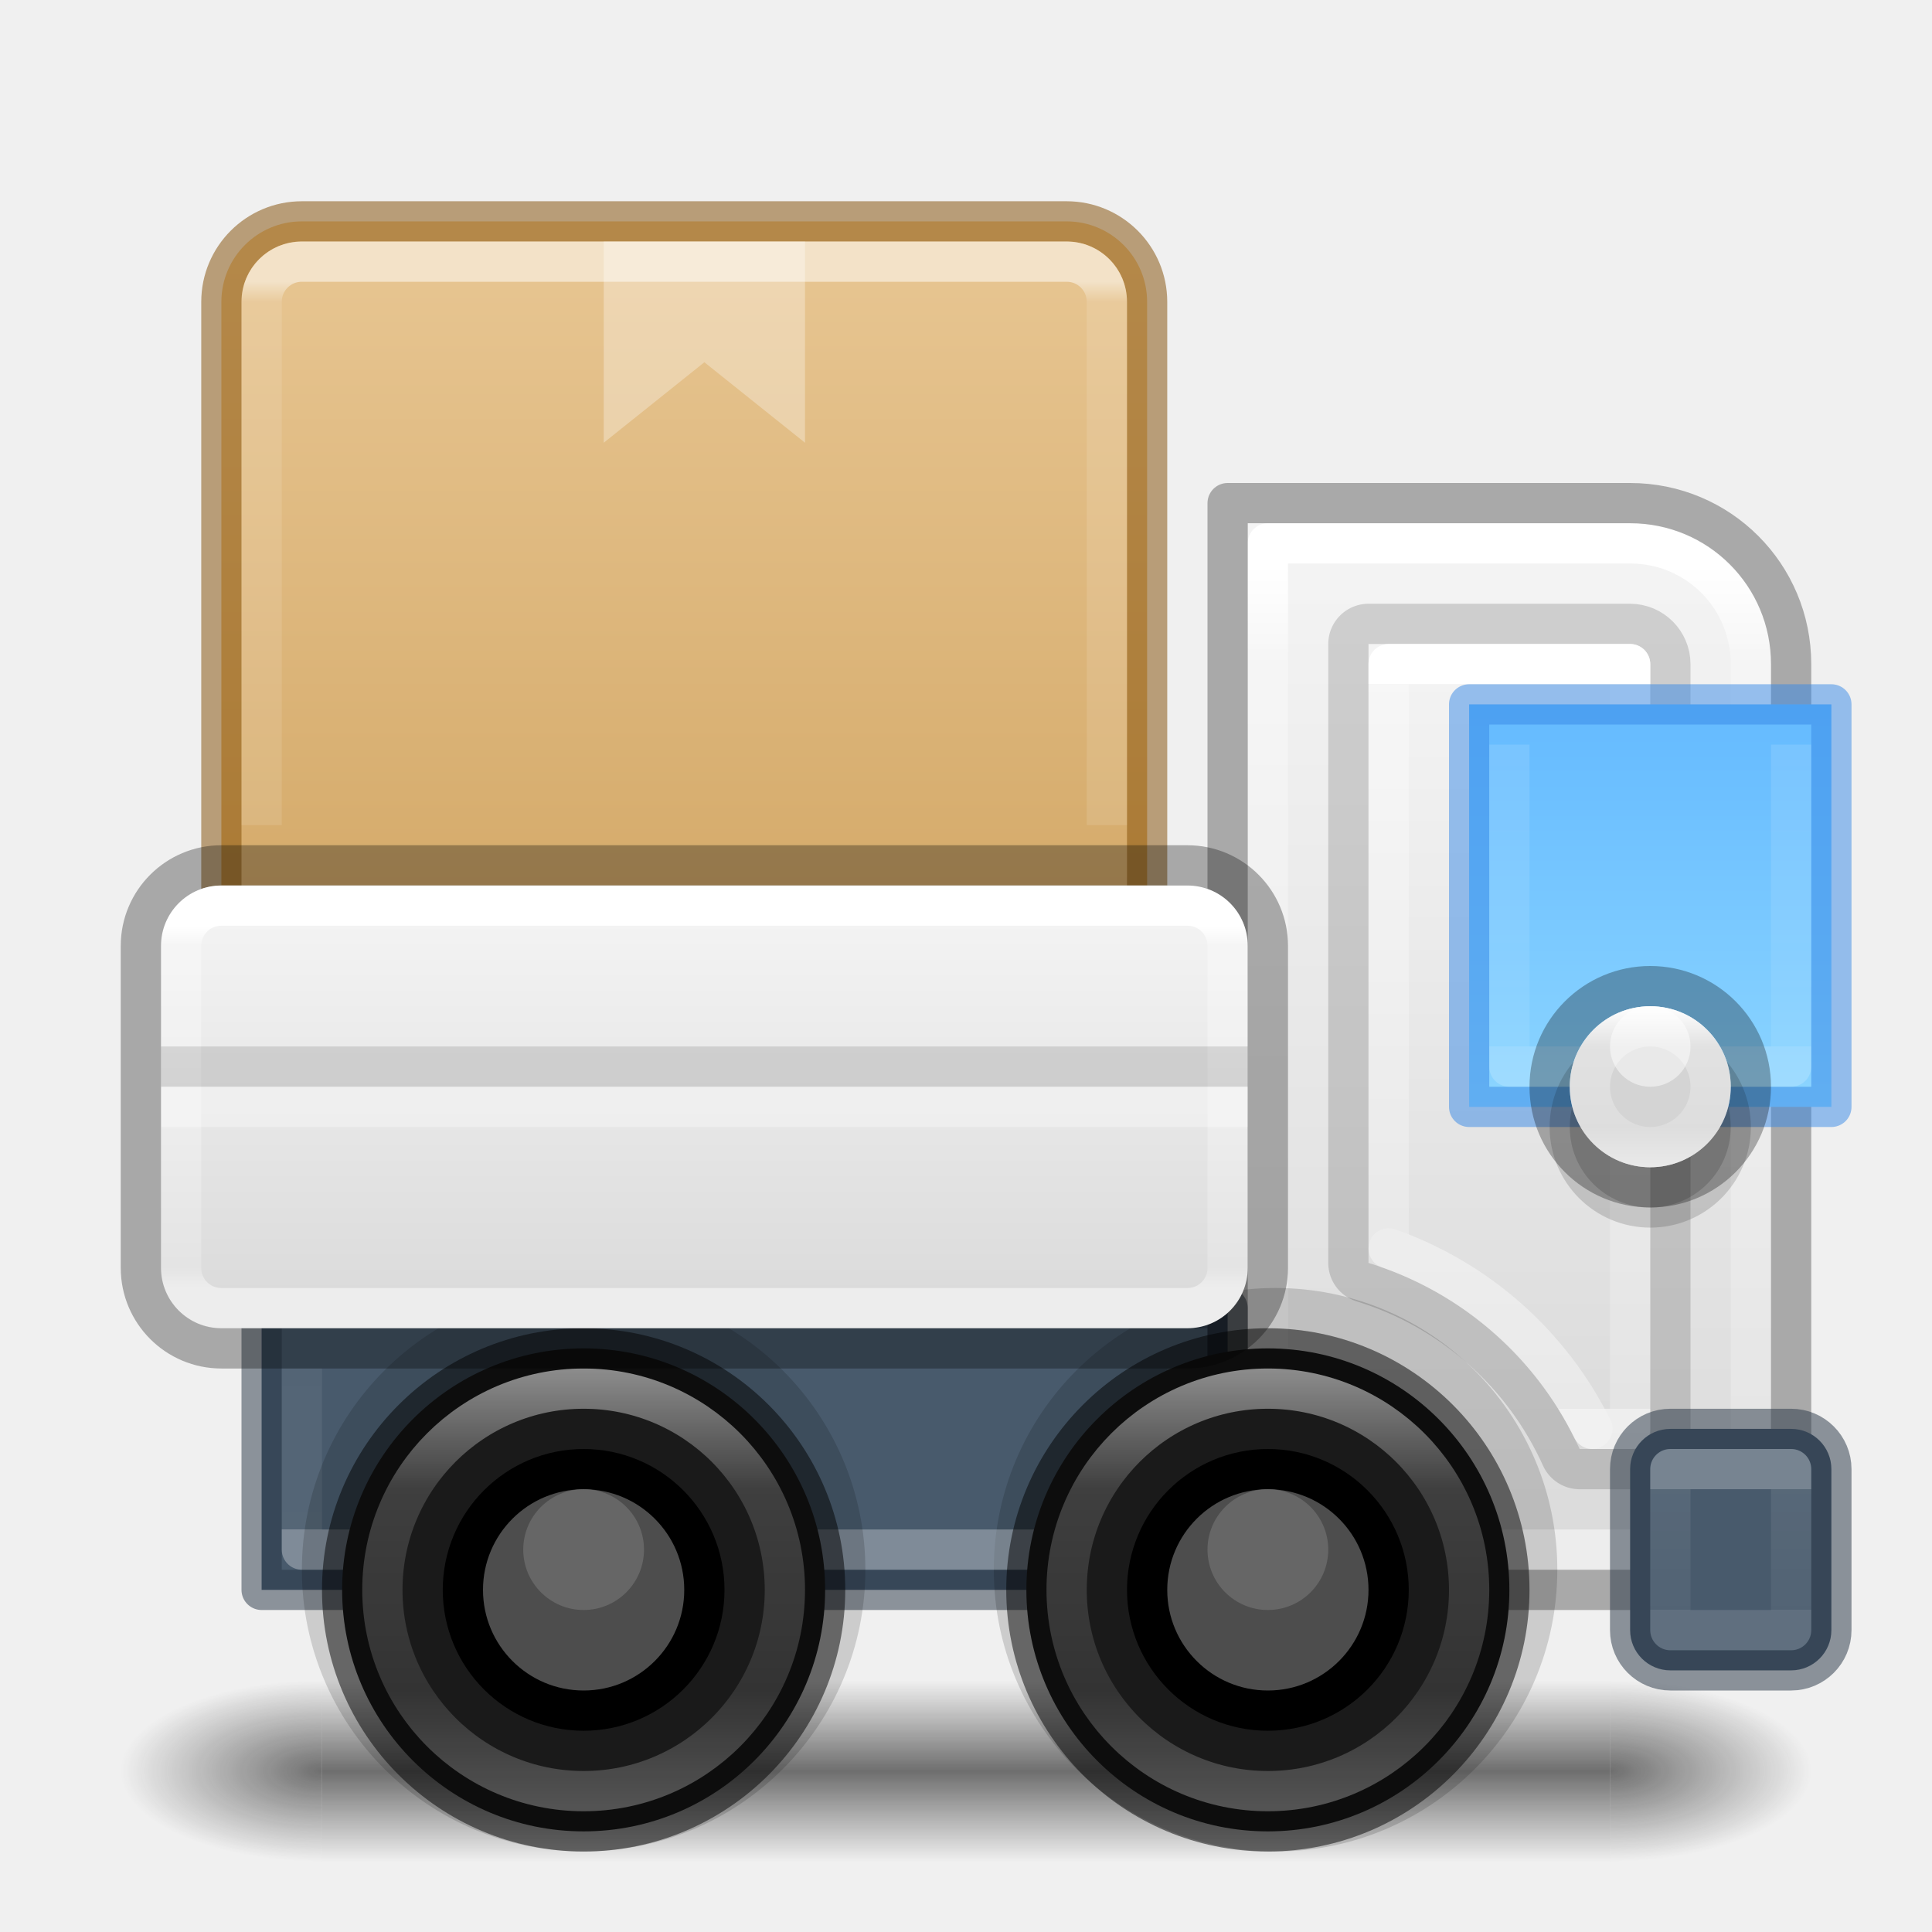
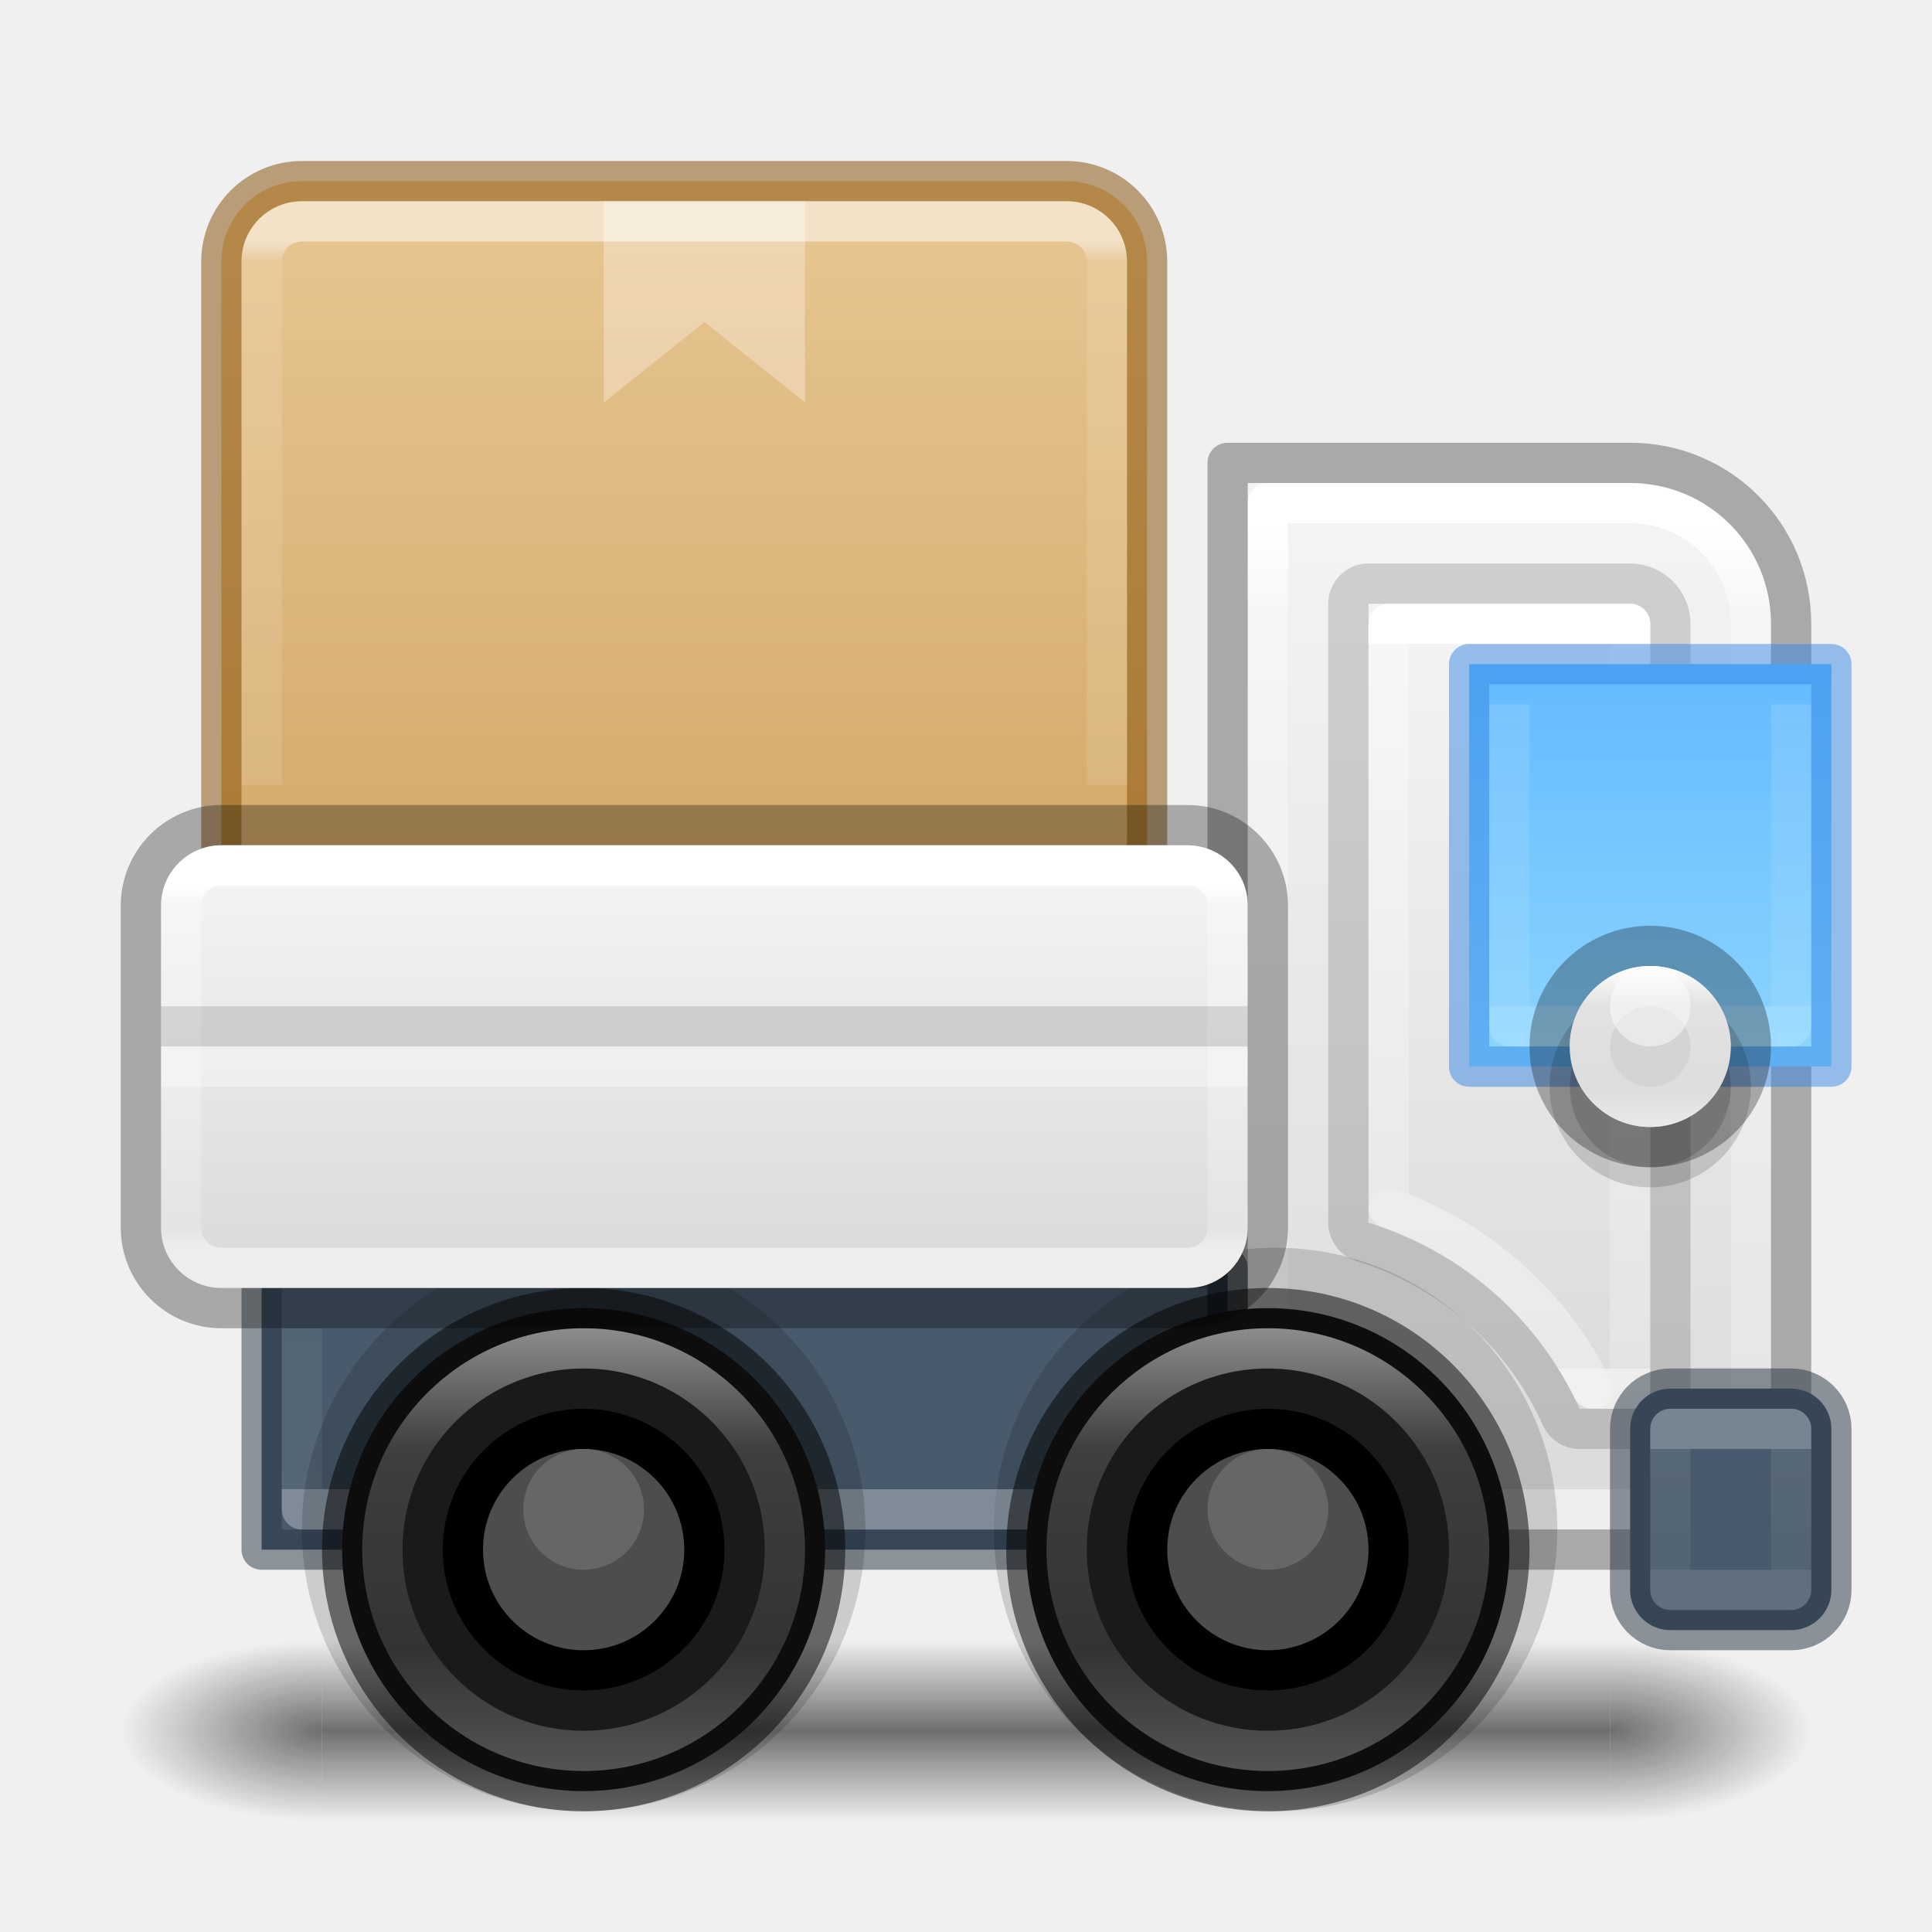
<svg xmlns="http://www.w3.org/2000/svg" xmlns:xlink="http://www.w3.org/1999/xlink" id="svg4434" height="48" width="48" version="1.1" xml:space="preserve">
  <defs id="defs4436">
    <linearGradient id="linearGradient24">
      <stop style="stop-color:#ffffff;stop-opacity:0.318;" offset="0" id="stop10" />
      <stop style="stop-color:#ffffff;stop-opacity:0.218;" offset="1" id="stop20" />
      <stop style="stop-color:#ffffff;stop-opacity:0.504;" offset="1" id="stop21" />
    </linearGradient>
    <linearGradient id="linearGradient122">
      <stop style="stop-color:#ffffff;stop-opacity:1;" offset="0" id="stop119" />
      <stop style="stop-color:#ffffff;stop-opacity:0.318;" offset="0" id="stop120" />
      <stop style="stop-color:#ffffff;stop-opacity:0.218;" offset="1" id="stop121" />
      <stop style="stop-color:#ffffff;stop-opacity:0.504;" offset="1" id="stop122" />
    </linearGradient>
    <linearGradient id="linearGradient114">
      <stop style="stop-color:#ffffff;stop-opacity:1;" offset="0" id="stop112" />
      <stop style="stop-color:#ffffff;stop-opacity:0.231;" offset="0" id="stop113" />
      <stop style="stop-color:#ffffff;stop-opacity:0.216;" offset="1" id="stop114" />
    </linearGradient>
    <linearGradient id="linearGradient108">
      <stop style="stop-color:#ffffff;stop-opacity:1;" offset="0" id="stop105" />
      <stop style="stop-color:#ffffff;stop-opacity:0.318;" offset="0.273" id="stop106" />
      <stop style="stop-color:#ffffff;stop-opacity:0.218;" offset="0.727" id="stop107" />
      <stop style="stop-color:#ffffff;stop-opacity:0.504;" offset="1" id="stop108" />
    </linearGradient>
    <linearGradient id="linearGradient101">
      <stop style="stop-color:#ffffff;stop-opacity:1;" offset="0" id="stop98" />
      <stop style="stop-color:#ffffff;stop-opacity:0.318;" offset="0.25" id="stop99" />
      <stop style="stop-color:#ffffff;stop-opacity:0.218;" offset="0.75" id="stop100" />
      <stop style="stop-color:#ffffff;stop-opacity:0.504;" offset="1" id="stop101" />
    </linearGradient>
    <linearGradient id="linearGradient82">
      <stop style="stop-color:#64baff;stop-opacity:1;" offset="0" id="stop82" />
      <stop style="stop-color:#8cd5ff;stop-opacity:1;" offset="1" id="stop83" />
    </linearGradient>
    <linearGradient id="linearGradient81">
      <stop style="stop-color:#ffffff;stop-opacity:1;" offset="0" id="stop78" />
      <stop style="stop-color:#ffffff;stop-opacity:0.318;" offset="0" id="stop79" />
      <stop style="stop-color:#ffffff;stop-opacity:0.218;" offset="1" id="stop80" />
      <stop style="stop-color:#ffffff;stop-opacity:0.504;" offset="1" id="stop81" />
    </linearGradient>
    <linearGradient id="linearGradient68">
      <stop style="stop-color:#ffffff;stop-opacity:1;" offset="0" id="stop62" />
      <stop style="stop-color:#ffffff;stop-opacity:0.318;" offset="0.1" id="stop63" />
      <stop style="stop-color:#ffffff;stop-opacity:0.218;" offset="1" id="stop64" />
      <stop style="stop-color:#ffffff;stop-opacity:0.504;" offset="1" id="stop68" />
    </linearGradient>
    <linearGradient id="linearGradient58">
      <stop style="stop-color:#f4f4f4;stop-opacity:1;" offset="0" id="stop57" />
      <stop style="stop-color:#dbdbdb;stop-opacity:1;" offset="1" id="stop58" />
    </linearGradient>
    <linearGradient id="linearGradient54">
      <stop style="stop-color:#f4f4f4;stop-opacity:1;" offset="0" id="stop55" />
      <stop style="stop-color:#dadada;stop-opacity:1;" offset="1" id="stop56" />
    </linearGradient>
    <linearGradient id="linearGradient51">
      <stop style="stop-color:#ffffff;stop-opacity:1;" offset="0" id="stop51" />
      <stop style="stop-color:#ffffff;stop-opacity:0.318;" offset="0.05" id="stop53" />
      <stop style="stop-color:#ffffff;stop-opacity:0.218;" offset="0.944" id="stop54" />
      <stop style="stop-color:#ffffff;stop-opacity:0.504;" offset="1" id="stop52" />
    </linearGradient>
    <linearGradient id="linearGradient47">
      <stop style="stop-color:#ffffff;stop-opacity:1;" offset="0" id="stop47" />
      <stop style="stop-color:#ffffff;stop-opacity:0.231;" offset="0.037" id="stop49" />
      <stop style="stop-color:#ffffff;stop-opacity:0.216;" offset="1" id="stop48" />
    </linearGradient>
    <linearGradient id="linearGradient1">
      <stop style="stop-color:#e7c591;stop-opacity:1;" offset="0" id="stop1" />
      <stop style="stop-color:#cfa25e;stop-opacity:1;" offset="1" id="stop2" />
    </linearGradient>
    <linearGradient id="linearGradient41">
      <stop style="stop-color:#ed5353;stop-opacity:1;" offset="0" id="stop41" />
      <stop style="stop-color:#c6262e;stop-opacity:1;" offset="1" id="stop42" />
    </linearGradient>
    <linearGradient xlink:href="#linearGradient41" id="linearGradient42" x1="68" y1="25.842" x2="68" y2="118.5" gradientUnits="userSpaceOnUse" />
    <linearGradient id="linearGradient3688-166-749">
      <stop id="stop2883" style="stop-color:#181818;stop-opacity:1" offset="0" />
      <stop id="stop2885" style="stop-color:#181818;stop-opacity:0" offset="1" />
    </linearGradient>
    <linearGradient id="linearGradient3702-501-757">
      <stop id="stop2895" style="stop-color:#181818;stop-opacity:0" offset="0" />
      <stop id="stop2897" style="stop-color:#181818;stop-opacity:1" offset="0.5" />
      <stop id="stop2899" style="stop-color:#181818;stop-opacity:0" offset="1" />
    </linearGradient>
-     <linearGradient xlink:href="#linearGradient58" id="linearGradient32" x1="153" y1="13.5" x2="153" y2="38.5" gradientUnits="userSpaceOnUse" gradientTransform="translate(-116)" />
-     <linearGradient xlink:href="#linearGradient1" id="linearGradient34" x1="132.5" y1="6.5" x2="132.5" y2="27.5" gradientUnits="userSpaceOnUse" gradientTransform="translate(-116)" />
-     <linearGradient xlink:href="#linearGradient47" id="linearGradient48" x1="133.5" y1="7" x2="133.5" y2="20.5" gradientUnits="userSpaceOnUse" gradientTransform="translate(-116)" />
-     <linearGradient xlink:href="#linearGradient51" id="linearGradient52" x1="132" y1="23" x2="132" y2="32" gradientUnits="userSpaceOnUse" gradientTransform="translate(-116)" />
-     <linearGradient xlink:href="#linearGradient54" id="linearGradient56" x1="133.5" y1="22.5" x2="133.5" y2="32.5" gradientUnits="userSpaceOnUse" gradientTransform="translate(-116)" />
-     <linearGradient xlink:href="#linearGradient68" id="linearGradient62" x1="153.5" y1="14" x2="153.5" y2="38" gradientUnits="userSpaceOnUse" gradientTransform="translate(-116)" />
-     <linearGradient xlink:href="#linearGradient81" id="linearGradient76" gradientUnits="userSpaceOnUse" x1="153.5" y1="17" x2="153.5" y2="35" gradientTransform="translate(-116)" />
-     <linearGradient xlink:href="#linearGradient82" id="linearGradient83" x1="157" y1="17.5" x2="157" y2="27.5" gradientUnits="userSpaceOnUse" gradientTransform="translate(-116)" />
-     <linearGradient xlink:href="#linearGradient24" id="linearGradient85" x1="157" y1="19" x2="157" y2="26" gradientUnits="userSpaceOnUse" gradientTransform="translate(-116)" />
-     <linearGradient xlink:href="#linearGradient58" id="linearGradient90" x1="153.25" y1="16" x2="153.25" y2="36" gradientUnits="userSpaceOnUse" gradientTransform="translate(-116)" />
-     <linearGradient xlink:href="#linearGradient101" id="linearGradient98" x1="157" y1="24.691" x2="157" y2="29.309" gradientUnits="userSpaceOnUse" gradientTransform="matrix(0.8660254,0,0,0.8660254,-94.96599,3.617314)" />
-     <linearGradient xlink:href="#linearGradient108" id="linearGradient105" x1="147.5" y1="34" x2="147.5" y2="45" gradientUnits="userSpaceOnUse" gradientTransform="translate(-116)" />
-     <linearGradient xlink:href="#linearGradient108" id="linearGradient109" gradientUnits="userSpaceOnUse" x1="147.5" y1="34" x2="147.5" y2="45" gradientTransform="translate(-133)" />
-     <linearGradient xlink:href="#linearGradient114" id="linearGradient112" x1="134" y1="38" x2="134" y2="34" gradientUnits="userSpaceOnUse" gradientTransform="translate(-116)" />
-     <linearGradient xlink:href="#linearGradient122" id="linearGradient119" x1="159" y1="37" x2="159" y2="40" gradientUnits="userSpaceOnUse" gradientTransform="translate(-116)" />
+     <linearGradient xlink:href="#linearGradient58" id="linearGradient32" x1="153" y1="13.5" x2="153" y2="38.5" gradientUnits="userSpaceOnUse" gradientTransform="translate(-116,-1)" />
+     <linearGradient xlink:href="#linearGradient1" id="linearGradient34" x1="132.5" y1="6.5" x2="132.5" y2="27.5" gradientUnits="userSpaceOnUse" gradientTransform="translate(-116,-1)" />
+     <linearGradient xlink:href="#linearGradient47" id="linearGradient48" x1="133.5" y1="7" x2="133.5" y2="20.5" gradientUnits="userSpaceOnUse" gradientTransform="translate(-116,-1)" />
+     <linearGradient xlink:href="#linearGradient51" id="linearGradient52" x1="132" y1="23" x2="132" y2="32" gradientUnits="userSpaceOnUse" gradientTransform="translate(-116,-1)" />
+     <linearGradient xlink:href="#linearGradient54" id="linearGradient56" x1="133.5" y1="22.5" x2="133.5" y2="32.5" gradientUnits="userSpaceOnUse" gradientTransform="translate(-116,-1)" />
+     <linearGradient xlink:href="#linearGradient68" id="linearGradient62" x1="153.5" y1="14" x2="153.5" y2="38" gradientUnits="userSpaceOnUse" gradientTransform="translate(-116,-1)" />
+     <linearGradient xlink:href="#linearGradient81" id="linearGradient76" gradientUnits="userSpaceOnUse" x1="153.5" y1="17" x2="153.5" y2="35" gradientTransform="translate(-116,-1)" />
+     <linearGradient xlink:href="#linearGradient82" id="linearGradient83" x1="157" y1="17.5" x2="157" y2="27.5" gradientUnits="userSpaceOnUse" gradientTransform="translate(-116,-1)" />
+     <linearGradient xlink:href="#linearGradient24" id="linearGradient85" x1="157" y1="19" x2="157" y2="26" gradientUnits="userSpaceOnUse" gradientTransform="translate(-116,-1)" />
+     <linearGradient xlink:href="#linearGradient58" id="linearGradient90" x1="153.25" y1="16" x2="153.25" y2="36" gradientUnits="userSpaceOnUse" gradientTransform="translate(-116,-1)" />
+     <linearGradient xlink:href="#linearGradient101" id="linearGradient98" x1="157" y1="24.691" x2="157" y2="29.309" gradientUnits="userSpaceOnUse" gradientTransform="matrix(0.8660254,0,0,0.8660254,-94.96599,2.617314)" />
+     <linearGradient xlink:href="#linearGradient108" id="linearGradient105" x1="147.5" y1="34" x2="147.5" y2="45" gradientUnits="userSpaceOnUse" gradientTransform="translate(-116,-1)" />
+     <linearGradient xlink:href="#linearGradient108" id="linearGradient109" gradientUnits="userSpaceOnUse" x1="147.5" y1="34" x2="147.5" y2="45" gradientTransform="translate(-133,-1)" />
+     <linearGradient xlink:href="#linearGradient114" id="linearGradient112" x1="134" y1="38" x2="134" y2="34" gradientUnits="userSpaceOnUse" gradientTransform="translate(-116,-1)" />
+     <linearGradient xlink:href="#linearGradient122" id="linearGradient119" x1="159" y1="37" x2="159" y2="40" gradientUnits="userSpaceOnUse" gradientTransform="translate(-116,-1)" />
    <radialGradient xlink:href="#linearGradient3688-166-749" id="radialGradient126" gradientUnits="userSpaceOnUse" gradientTransform="matrix(2.003784,0,0,0.8999999,29.98813,4.850003)" cx="4.993" cy="43.5" fx="4.993" fy="43.5" r="2.5" />
    <radialGradient xlink:href="#linearGradient3688-166-749" id="radialGradient127" gradientUnits="userSpaceOnUse" gradientTransform="matrix(2.003784,0,0,0.8999999,-18.01187,-83.15)" cx="4.993" cy="43.5" fx="4.993" fy="43.5" r="2.5" />
    <linearGradient xlink:href="#linearGradient3702-501-757" id="linearGradient127" gradientUnits="userSpaceOnUse" gradientTransform="matrix(1.142857,0,0,0.6428571,-3.428569,16.03572)" x1="25.058" y1="47.028" x2="25.058" y2="39.999" />
    <linearGradient xlink:href="#linearGradient41" id="linearGradient7" gradientUnits="userSpaceOnUse" x1="68" y1="25.842" x2="68" y2="118.5" />
    <linearGradient xlink:href="#linearGradient41" id="linearGradient8" gradientUnits="userSpaceOnUse" x1="68" y1="25.842" x2="68" y2="118.5" />
  </defs>
-   <g id="g126">
+   <g id="g126" transform="translate(0,-1)">
    <rect style="opacity:0.6;fill:url(#radialGradient126);fill-opacity:1;stroke:none;stroke-width:0.863" id="rect124" y="41.75" x="40" height="4.5" width="5" />
    <rect style="opacity:0.6;fill:url(#radialGradient127);fill-opacity:1;stroke:none;stroke-width:0.863" id="rect125" transform="scale(-1)" y="-46.25" x="-8" height="4.5" width="5" />
    <rect style="opacity:0.6;fill:url(#linearGradient127);fill-opacity:1;stroke:none;stroke-width:0.863" id="rect126" y="41.75" x="8" height="4.5" width="32" />
  </g>
-   <path id="path15" style="opacity:1;fill:url(#linearGradient32);stroke:none;stroke-linecap:round;stroke-linejoin:round;stroke-opacity:0.504" d="m 31,13 h 9.5 c 1.939,0 3.5,1.561 3.5,3.5 V 39 H 31 Z" />
-   <path id="path73" style="opacity:0.15;fill:#000000;fill-opacity:1;stroke:#000000;stroke-width:2;stroke-linecap:round;stroke-linejoin:round;stroke-dasharray:none;stroke-opacity:1" d="m 34,16 h 6.5 c 0.274,0 0.5,0.226 0.5,0.5 V 36 H 39.246 C 38.251,33.793 36.345,32.095 34,31.377 Z" />
-   <path id="path58" style="opacity:1;fill:none;fill-opacity:1;stroke:url(#linearGradient62);stroke-linecap:round;stroke-linejoin:round" d="m 31.5,13.5 h 9 c 1.663,0 3,1.337 3,3 v 22 h -12 z" />
-   <rect style="opacity:1;fill:#485a6c;fill-opacity:1;stroke:#273445;stroke-linecap:round;stroke-linejoin:round;stroke-opacity:0.502" id="rect13" width="24" height="7" x="6.5" y="32.5" rx="0" ry="0" />
-   <circle style="opacity:0.15;fill:#000000;fill-opacity:1;stroke:#000000;stroke-width:2;stroke-linecap:round;stroke-linejoin:round;stroke-dasharray:none" id="circle116" cx="31.691" cy="39" r="6" />
-   <path style="opacity:0.3;fill:none;fill-opacity:1;stroke:url(#linearGradient112);stroke-width:1;stroke-linecap:butt;stroke-linejoin:round;stroke-dasharray:none;stroke-opacity:1" d="m 7.5,34 v 4.5 h 22 V 34" id="path111" />
-   <circle style="opacity:0.15;fill:#000000;fill-opacity:1;stroke:#000000;stroke-width:2;stroke-linecap:round;stroke-linejoin:round;stroke-dasharray:none" id="circle114" cx="14.5" cy="39" r="6" />
-   <g id="g41" style="fill:url(#linearGradient7);fill-opacity:1;stroke:none" transform="matrix(0.75,0,0,0.75,-116,-0.4948594)" />
-   <g id="g15" transform="matrix(2.025,0,0,0.41667,-13.1,70.67339)">
+   <path id="path15" style="opacity:1;fill:url(#linearGradient32);stroke:none;stroke-linecap:round;stroke-linejoin:round;stroke-opacity:0.504" d="m 31,12 h 9.5 c 1.939,0 3.5,1.561 3.5,3.5 V 38 H 31 Z" />
+   <path id="path73" style="opacity:0.15;fill:#000000;fill-opacity:1;stroke:#000000;stroke-width:2;stroke-linecap:round;stroke-linejoin:round;stroke-dasharray:none;stroke-opacity:1" d="m 34,15 h 6.5 c 0.274,0 0.5,0.226 0.5,0.5 V 35 H 39.246 C 38.251,32.793 36.345,31.095 34,30.377 Z" />
+   <path id="path58" style="opacity:1;fill:none;fill-opacity:1;stroke:url(#linearGradient62);stroke-linecap:round;stroke-linejoin:round" d="m 31.5,12.5 h 9 c 1.663,0 3,1.337 3,3 v 22 h -12 z" />
+   <rect style="opacity:1;fill:#485a6c;fill-opacity:1;stroke:#273445;stroke-linecap:round;stroke-linejoin:round;stroke-opacity:0.502" id="rect13" width="24" height="7" x="6.5" y="31.5" rx="0" ry="0" />
+   <circle style="opacity:0.15;fill:#000000;fill-opacity:1;stroke:#000000;stroke-width:2;stroke-linecap:round;stroke-linejoin:round;stroke-dasharray:none" id="circle116" cx="31.691" cy="38" r="6" />
+   <path style="opacity:0.3;fill:none;fill-opacity:1;stroke:url(#linearGradient112);stroke-width:1;stroke-linecap:butt;stroke-linejoin:round;stroke-dasharray:none;stroke-opacity:1" d="m 7.5,33 v 4.5 h 22 V 33" id="path111" />
+   <circle style="opacity:0.15;fill:#000000;fill-opacity:1;stroke:#000000;stroke-width:2;stroke-linecap:round;stroke-linejoin:round;stroke-dasharray:none" id="circle114" cx="14.5" cy="38" r="6" />
+   <g id="g41" style="fill:url(#linearGradient7);fill-opacity:1;stroke:none" transform="matrix(0.75,0,0,0.75,-116,-1.494859)" />
+   <g id="g15" transform="matrix(2.025,0,0,0.41667,-13.1,69.67339)">
    <g id="g14" transform="matrix(1.0526,0,0,1.2857,-1.2632,-13.429)" style="opacity:0.4" />
  </g>
-   <rect style="opacity:1;fill:url(#linearGradient34);fill-opacity:1;stroke:#804b00;stroke-linecap:round;stroke-linejoin:round;stroke-opacity:0.499" id="rect8" width="23" height="23" x="5.5" y="5.5" rx="2" ry="2" />
-   <path id="rect12" style="opacity:1;fill:none;stroke:#000000;stroke-linecap:round;stroke-linejoin:round;stroke-opacity:0.296" d="m 30.5,12.5 h 10 c 2.216,0 4,1.784 4,4 v 23 h -14 z" />
-   <circle style="opacity:1;fill:#1a1a1a;stroke:#000000;stroke-linecap:round;stroke-linejoin:round;stroke-opacity:0.498" id="path12" cx="31.5" cy="39.5" r="6" />
-   <circle style="opacity:1;fill:#1a1a1a;stroke:#000000;stroke-linecap:round;stroke-linejoin:round;stroke-opacity:0.498" id="circle12" cx="14.5" cy="39.5" r="6" />
-   <path id="path89" style="opacity:1;fill:url(#linearGradient90);stroke:none;stroke-width:2;stroke-linecap:round;stroke-linejoin:round;stroke-dasharray:none;stroke-opacity:1" d="m 34,16 h 6.5 c 0.274,0 0.5,0.226 0.5,0.5 V 36 H 39.246 C 38.251,33.793 36.345,32.095 34,31.377 Z" />
-   <path id="path76" style="opacity:1;fill:none;fill-opacity:1;stroke:url(#linearGradient76);stroke-linecap:round;stroke-linejoin:round;stroke-opacity:1" d="m 34.5,16.5 h 6 v 19 H 39.562 C 38.53,33.416 36.717,31.797 34.5,31.016 Z" />
-   <rect style="opacity:1;fill:#485a6c;stroke:#273445;stroke-linecap:round;stroke-linejoin:round;stroke-opacity:0.505" id="rect14" width="5" height="6" x="40.5" y="35.5" rx="1" ry="1" />
-   <path id="rect32" style="opacity:0.5;fill:none;fill-opacity:1;stroke:url(#linearGradient48);stroke-linecap:butt;stroke-linejoin:round;stroke-opacity:1" d="m 6.5,20.5 v -13 c 0,-0.554 0.446,-1 1,-1 h 19 c 0.554,0 1,0.446 1,1 v 13" />
-   <path id="rect33" d="m 5.5,22 h 24 c 0.831,0 1.5,0.669 1.5,1.5 v 8 C 31,32.331 30.331,33 29.5,33 H 5.5 C 4.669,33 4,32.331 4,31.5 v -8 C 4,22.669 4.669,22 5.5,22 Z" style="opacity:1;fill:url(#linearGradient56);stroke:none;stroke-linecap:round;stroke-linejoin:round;stroke-opacity:0.304" />
-   <path id="path49" d="m 5.5,22.5 h 24 c 0.555,0 1,0.445 1,1 v 8 c 0,0.555 -0.445,1 -1,1 h -24 c -0.555,0 -1,-0.445 -1,-1 v -8 c 0,-0.555 0.445,-1 1,-1 z" style="opacity:1;fill:none;fill-opacity:1;stroke:url(#linearGradient52);stroke-linecap:round;stroke-linejoin:round;stroke-opacity:1" />
-   <path style="opacity:1;fill:none;fill-opacity:1;stroke:#000000;stroke-width:1;stroke-linecap:butt;stroke-linejoin:round;stroke-dasharray:none;stroke-opacity:0.12" d="M 4,26.5 H 31" id="path68" />
-   <path style="opacity:1;fill:none;fill-opacity:1;stroke:#ffffff;stroke-width:1;stroke-linecap:butt;stroke-linejoin:round;stroke-dasharray:none;stroke-opacity:0.32" d="M 4,27.5 H 31" id="path71" />
-   <path style="opacity:1;fill:#ffffff;fill-opacity:0.303;stroke:none;stroke-width:1;stroke-linecap:butt;stroke-linejoin:round;stroke-dasharray:none;stroke-opacity:0.32" d="m 15,6 v 5 L 17.5,9 20,11 V 6 Z" id="path72" />
-   <path id="path81" style="opacity:1;fill:none;fill-opacity:1;stroke:#ffffff;stroke-linecap:round;stroke-linejoin:round;stroke-opacity:0.2" d="M 39.562,35.5 C 38.53,33.416 36.717,31.797 34.5,31.016" />
-   <rect style="opacity:1;fill:url(#linearGradient83);stroke:#3689e6;stroke-width:1;stroke-linecap:butt;stroke-linejoin:round;stroke-dasharray:none;stroke-opacity:0.501" id="rect81" width="9" height="10" x="36.5" y="17.5" />
-   <path id="rect83" style="opacity:0.7;fill:none;stroke:url(#linearGradient85);stroke-linejoin:round;stroke-opacity:0.5" d="m 44.5,18.5 v 8 h -7 v -8" />
-   <circle style="opacity:1;fill:none;fill-opacity:1;stroke:#000000;stroke-width:1;stroke-linecap:butt;stroke-linejoin:round;stroke-dasharray:none;stroke-opacity:0.296" id="path90" cx="41" cy="27" r="2.5" />
-   <circle style="opacity:0.15;fill:#000000;fill-opacity:1;stroke:#000000;stroke-width:1;stroke-linecap:butt;stroke-linejoin:round;stroke-dasharray:none;stroke-opacity:1" id="circle93" cx="41" cy="28" r="2" />
-   <circle style="opacity:0.15;fill:#000000;fill-opacity:1;stroke:none;stroke-width:0.8;stroke-linecap:butt;stroke-linejoin:round;stroke-dasharray:none;stroke-opacity:1" id="circle92" cx="41" cy="28" r="2" />
-   <circle style="opacity:1;fill:#d4d4d4;fill-opacity:1;stroke:none;stroke-width:0.8;stroke-linecap:butt;stroke-linejoin:round;stroke-dasharray:none;stroke-opacity:1" id="circle90" cx="41" cy="27" r="2" />
-   <circle style="opacity:1;fill:#ffffff;fill-opacity:0.496;stroke:none;stroke-width:1;stroke-linecap:butt;stroke-linejoin:round;stroke-dasharray:none;stroke-opacity:1" id="path93" cx="41" cy="26" r="1" />
-   <circle style="opacity:1;fill:none;fill-opacity:1;stroke:url(#linearGradient98);stroke-width:1;stroke-linecap:butt;stroke-linejoin:round;stroke-dasharray:none;stroke-opacity:1" id="circle94" cx="41" cy="27" r="1.5" />
-   <circle style="opacity:0.5;fill:none;stroke:url(#linearGradient105);stroke-width:1;stroke-linecap:round;stroke-linejoin:round;stroke-dasharray:none" id="circle104" cx="31.5" cy="39.5" r="5" />
-   <circle style="opacity:0.5;fill:none;stroke:url(#linearGradient109);stroke-width:1;stroke-linecap:round;stroke-linejoin:round;stroke-dasharray:none" id="circle108" cx="14.5" cy="39.5" r="5" />
-   <circle style="opacity:1;fill:#4d4d4d;fill-opacity:1;stroke:#000000;stroke-width:1;stroke-linecap:butt;stroke-linejoin:round;stroke-dasharray:none;stroke-opacity:1" id="path109" cx="14.5" cy="39.5" r="3" />
-   <path id="rect118" d="m 41.5,36.5 h 3 v 4 h -3 z" style="opacity:0.5;fill:none;stroke:url(#linearGradient119);stroke-linecap:round;stroke-linejoin:round;stroke-opacity:0.505" />
-   <g id="g41-69" style="fill:url(#linearGradient8);fill-opacity:1;stroke:none" transform="translate(58)" />
-   <g id="g15-3" transform="matrix(2.7,0,0,0.55556,195.2,94.891)">
+   <rect style="opacity:1;fill:url(#linearGradient34);fill-opacity:1;stroke:#804b00;stroke-linecap:round;stroke-linejoin:round;stroke-opacity:0.499" id="rect8" width="23" height="23" x="5.5" y="4.5" rx="2" ry="2" />
+   <path id="rect12" style="opacity:1;fill:none;stroke:#000000;stroke-linecap:round;stroke-linejoin:round;stroke-opacity:0.296" d="m 30.5,11.5 h 10 c 2.216,0 4,1.784 4,4 v 23 h -14 z" />
+   <circle style="opacity:1;fill:#1a1a1a;stroke:#000000;stroke-linecap:round;stroke-linejoin:round;stroke-opacity:0.498" id="path12" cx="31.5" cy="38.5" r="6" />
+   <circle style="opacity:1;fill:#1a1a1a;stroke:#000000;stroke-linecap:round;stroke-linejoin:round;stroke-opacity:0.498" id="circle12" cx="14.5" cy="38.5" r="6" />
+   <path id="path89" style="opacity:1;fill:url(#linearGradient90);stroke:none;stroke-width:2;stroke-linecap:round;stroke-linejoin:round;stroke-dasharray:none;stroke-opacity:1" d="m 34,15 h 6.5 c 0.274,0 0.5,0.226 0.5,0.5 V 35 H 39.246 C 38.251,32.793 36.345,31.095 34,30.377 Z" />
+   <path id="path76" style="opacity:1;fill:none;fill-opacity:1;stroke:url(#linearGradient76);stroke-linecap:round;stroke-linejoin:round;stroke-opacity:1" d="m 34.5,15.5 h 6 v 19 H 39.562 C 38.53,32.416 36.717,30.797 34.5,30.016 Z" />
+   <rect style="opacity:1;fill:#485a6c;stroke:#273445;stroke-linecap:round;stroke-linejoin:round;stroke-opacity:0.505" id="rect14" width="5" height="6" x="40.5" y="34.5" rx="1" ry="1" />
+   <path id="rect32" style="opacity:0.5;fill:none;fill-opacity:1;stroke:url(#linearGradient48);stroke-linecap:butt;stroke-linejoin:round;stroke-opacity:1" d="m 6.5,19.5 v -13 c 0,-0.554 0.446,-1 1,-1 h 19 c 0.554,0 1,0.446 1,1 v 13" />
+   <path id="rect33" d="m 5.5,21 h 24 c 0.831,0 1.5,0.669 1.5,1.5 v 8 C 31,31.331 30.331,32 29.5,32 H 5.5 C 4.669,32 4,31.331 4,30.5 v -8 C 4,21.669 4.669,21 5.5,21 Z" style="opacity:1;fill:url(#linearGradient56);stroke:none;stroke-linecap:round;stroke-linejoin:round;stroke-opacity:0.304" />
+   <path id="path49" d="m 5.5,21.5 h 24 c 0.555,0 1,0.445 1,1 v 8 c 0,0.555 -0.445,1 -1,1 h -24 c -0.555,0 -1,-0.445 -1,-1 v -8 c 0,-0.555 0.445,-1 1,-1 z" style="opacity:1;fill:none;fill-opacity:1;stroke:url(#linearGradient52);stroke-linecap:round;stroke-linejoin:round;stroke-opacity:1" />
+   <path style="opacity:1;fill:none;fill-opacity:1;stroke:#000000;stroke-width:1;stroke-linecap:butt;stroke-linejoin:round;stroke-dasharray:none;stroke-opacity:0.12" d="M 4,25.5 H 31" id="path68" />
+   <path style="opacity:1;fill:none;fill-opacity:1;stroke:#ffffff;stroke-width:1;stroke-linecap:butt;stroke-linejoin:round;stroke-dasharray:none;stroke-opacity:0.32" d="M 4,26.5 H 31" id="path71" />
+   <path style="opacity:1;fill:#ffffff;fill-opacity:0.303;stroke:none;stroke-width:1;stroke-linecap:butt;stroke-linejoin:round;stroke-dasharray:none;stroke-opacity:0.32" d="m 15,5 v 5 L 17.5,8 20,10 V 5 Z" id="path72" />
+   <path id="path81" style="opacity:1;fill:none;fill-opacity:1;stroke:#ffffff;stroke-linecap:round;stroke-linejoin:round;stroke-opacity:0.2" d="M 39.562,34.5 C 38.53,32.416 36.717,30.797 34.5,30.016" />
+   <rect style="opacity:1;fill:url(#linearGradient83);stroke:#3689e6;stroke-width:1;stroke-linecap:butt;stroke-linejoin:round;stroke-dasharray:none;stroke-opacity:0.501" id="rect81" width="9" height="10" x="36.5" y="16.5" />
+   <path id="rect83" style="opacity:0.7;fill:none;stroke:url(#linearGradient85);stroke-linejoin:round;stroke-opacity:0.5" d="m 44.5,17.5 v 8 h -7 v -8" />
+   <circle style="opacity:1;fill:none;fill-opacity:1;stroke:#000000;stroke-width:1;stroke-linecap:butt;stroke-linejoin:round;stroke-dasharray:none;stroke-opacity:0.296" id="path90" cx="41" cy="26" r="2.5" />
+   <circle style="opacity:0.15;fill:#000000;fill-opacity:1;stroke:#000000;stroke-width:1;stroke-linecap:butt;stroke-linejoin:round;stroke-dasharray:none;stroke-opacity:1" id="circle93" cx="41" cy="27" r="2" />
+   <circle style="opacity:0.15;fill:#000000;fill-opacity:1;stroke:none;stroke-width:0.8;stroke-linecap:butt;stroke-linejoin:round;stroke-dasharray:none;stroke-opacity:1" id="circle92" cx="41" cy="27" r="2" />
+   <circle style="opacity:1;fill:#d4d4d4;fill-opacity:1;stroke:none;stroke-width:0.8;stroke-linecap:butt;stroke-linejoin:round;stroke-dasharray:none;stroke-opacity:1" id="circle90" cx="41" cy="26" r="2" />
+   <circle style="opacity:1;fill:#ffffff;fill-opacity:0.496;stroke:none;stroke-width:1;stroke-linecap:butt;stroke-linejoin:round;stroke-dasharray:none;stroke-opacity:1" id="path93" cx="41" cy="25" r="1" />
+   <circle style="opacity:1;fill:none;fill-opacity:1;stroke:url(#linearGradient98);stroke-width:1;stroke-linecap:butt;stroke-linejoin:round;stroke-dasharray:none;stroke-opacity:1" id="circle94" cx="41" cy="26" r="1.5" />
+   <circle style="opacity:0.5;fill:none;stroke:url(#linearGradient105);stroke-width:1;stroke-linecap:round;stroke-linejoin:round;stroke-dasharray:none" id="circle104" cx="31.5" cy="38.5" r="5" />
+   <circle style="opacity:0.5;fill:none;stroke:url(#linearGradient109);stroke-width:1;stroke-linecap:round;stroke-linejoin:round;stroke-dasharray:none" id="circle108" cx="14.5" cy="38.5" r="5" />
+   <circle style="opacity:1;fill:#4d4d4d;fill-opacity:1;stroke:#000000;stroke-width:1;stroke-linecap:butt;stroke-linejoin:round;stroke-dasharray:none;stroke-opacity:1" id="path109" cx="14.5" cy="38.5" r="3" />
+   <path id="rect118" d="m 41.5,35.5 h 3 v 4 h -3 z" style="opacity:0.5;fill:none;stroke:url(#linearGradient119);stroke-linecap:round;stroke-linejoin:round;stroke-opacity:0.505" />
+   <g id="g41-69" style="fill:url(#linearGradient8);fill-opacity:1;stroke:none" transform="translate(58,-1)" />
+   <g id="g15-3" transform="matrix(2.7,0,0,0.55556,195.2,93.891)">
    <g id="g14-7" transform="matrix(1.0526,0,0,1.2857,-1.2632,-13.429)" style="opacity:0.4" />
  </g>
-   <g id="g41-6" style="fill:url(#linearGradient42);fill-opacity:1;stroke:none" transform="matrix(0.75,0,0,0.75,90,-0.4948594)" />
-   <g id="g15-1" transform="matrix(2.025,0,0,0.41667,192.9,70.67339)">
+   <g id="g41-6" style="fill:url(#linearGradient42);fill-opacity:1;stroke:none" transform="matrix(0.75,0,0,0.75,90,-1.494859)" />
+   <g id="g15-1" transform="matrix(2.025,0,0,0.41667,192.9,69.67339)">
    <g id="g14-8" transform="matrix(1.0526,0,0,1.2857,-1.2632,-13.429)" style="opacity:0.4" />
  </g>
-   <circle style="opacity:1;fill:#4d4d4d;fill-opacity:1;stroke:#000000;stroke-width:1;stroke-linecap:butt;stroke-linejoin:round;stroke-dasharray:none;stroke-opacity:1" id="circle7" cx="31.5" cy="39.5" r="3" />
-   <circle style="fill:#666666;stroke-width:1;stroke-linejoin:round;stroke-dasharray:none;paint-order:markers stroke fill" id="path8" cx="14.5" cy="38.5" r="1.5" />
-   <circle style="fill:#666666;stroke-width:1;stroke-linejoin:round;stroke-dasharray:none;paint-order:markers stroke fill" id="path9" cx="31.5" cy="38.5" r="1.5" />
-   <rect style="opacity:1;fill:none;stroke:#000000;stroke-linecap:round;stroke-linejoin:round;stroke-opacity:0.304" id="rect5" width="28" height="12" x="3.5" y="21.5" rx="2" ry="2" />
+   <circle style="opacity:1;fill:#4d4d4d;fill-opacity:1;stroke:#000000;stroke-width:1;stroke-linecap:butt;stroke-linejoin:round;stroke-dasharray:none;stroke-opacity:1" id="circle7" cx="31.5" cy="38.5" r="3" />
+   <circle style="fill:#666666;stroke-width:1;stroke-linejoin:round;stroke-dasharray:none;paint-order:markers stroke fill" id="path8" cx="14.5" cy="37.5" r="1.5" />
+   <circle style="fill:#666666;stroke-width:1;stroke-linejoin:round;stroke-dasharray:none;paint-order:markers stroke fill" id="path9" cx="31.5" cy="37.5" r="1.5" />
+   <rect style="opacity:1;fill:none;stroke:#000000;stroke-linecap:round;stroke-linejoin:round;stroke-opacity:0.304" id="rect5" width="28" height="12" x="3.5" y="20.5" rx="2" ry="2" />
</svg>
